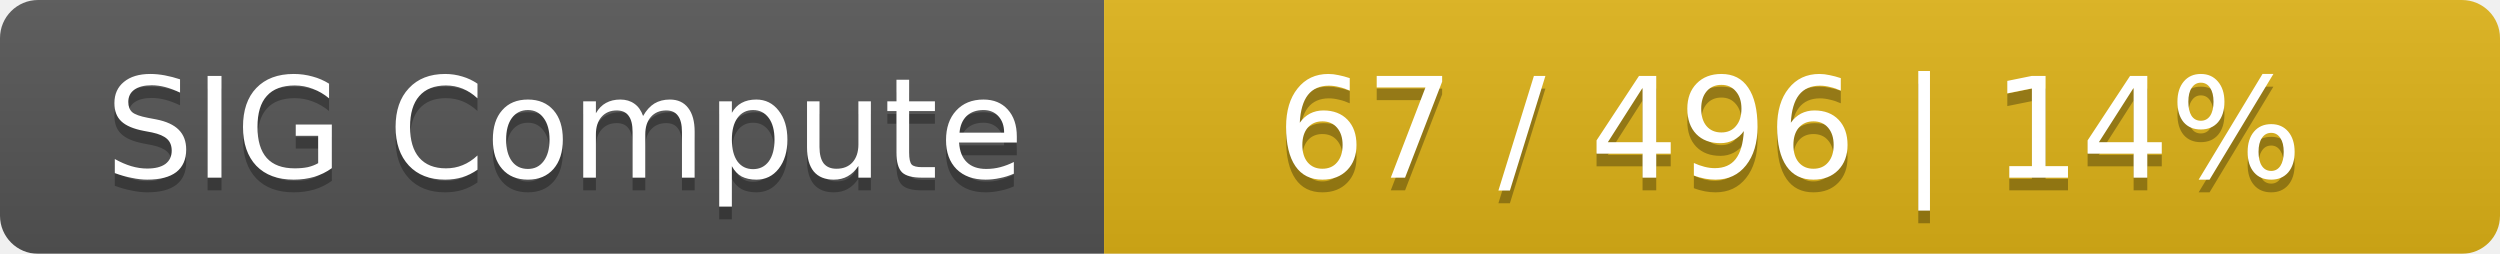
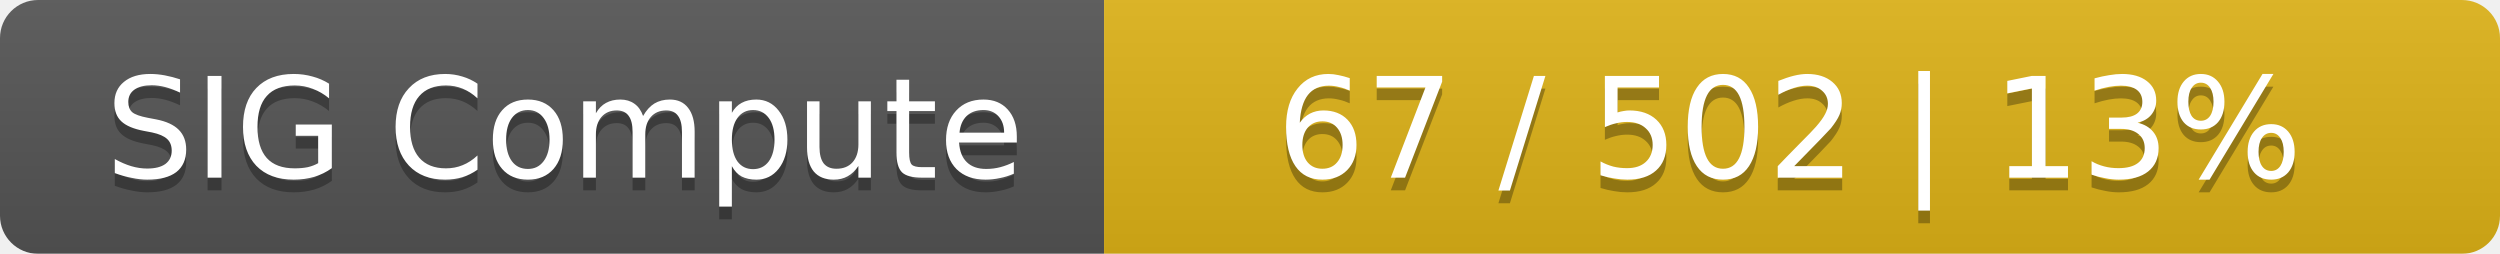
<svg xmlns="http://www.w3.org/2000/svg" width="197" height="20">
  <linearGradient id="smooth" x2="0" y2="100%">
    <stop offset="0" stop-color="#bbb" stop-opacity=".1" />
    <stop offset="1" stop-opacity=".1" />
  </linearGradient>
  <mask id="round">
    <rect width="197" height="20" rx="3" fill="#fff" />
  </mask>
  <g mask="url(#round)">
    <rect width="87" height="20" fill="#555" />
    <rect x="87" width="110" height="20" fill="#dfb317" />
    <rect width="197" height="20" fill="url(#smooth)" />
  </g>
  <g fill="#fff" text-anchor="middle" font-family="DejaVu Sans,Verdana,Geneva,sans-serif" font-size="11">
    <text x="44.5" y="15" fill="#010101" fill-opacity=".3">SIG Compute</text>
    <text x="44.5" y="14">SIG Compute</text>
-     <text x="141" y="15" fill="#010101" fill-opacity=".3">67 / 496    |    14%</text>
-     <text x="141" y="14">67 / 496    |    14%</text>
+     <text x="141" y="15" fill="#010101" fill-opacity=".3">67 / 502    |    13%</text>
+     <text x="141" y="14">67 / 502    |    13%</text>
  </g>
</svg>
